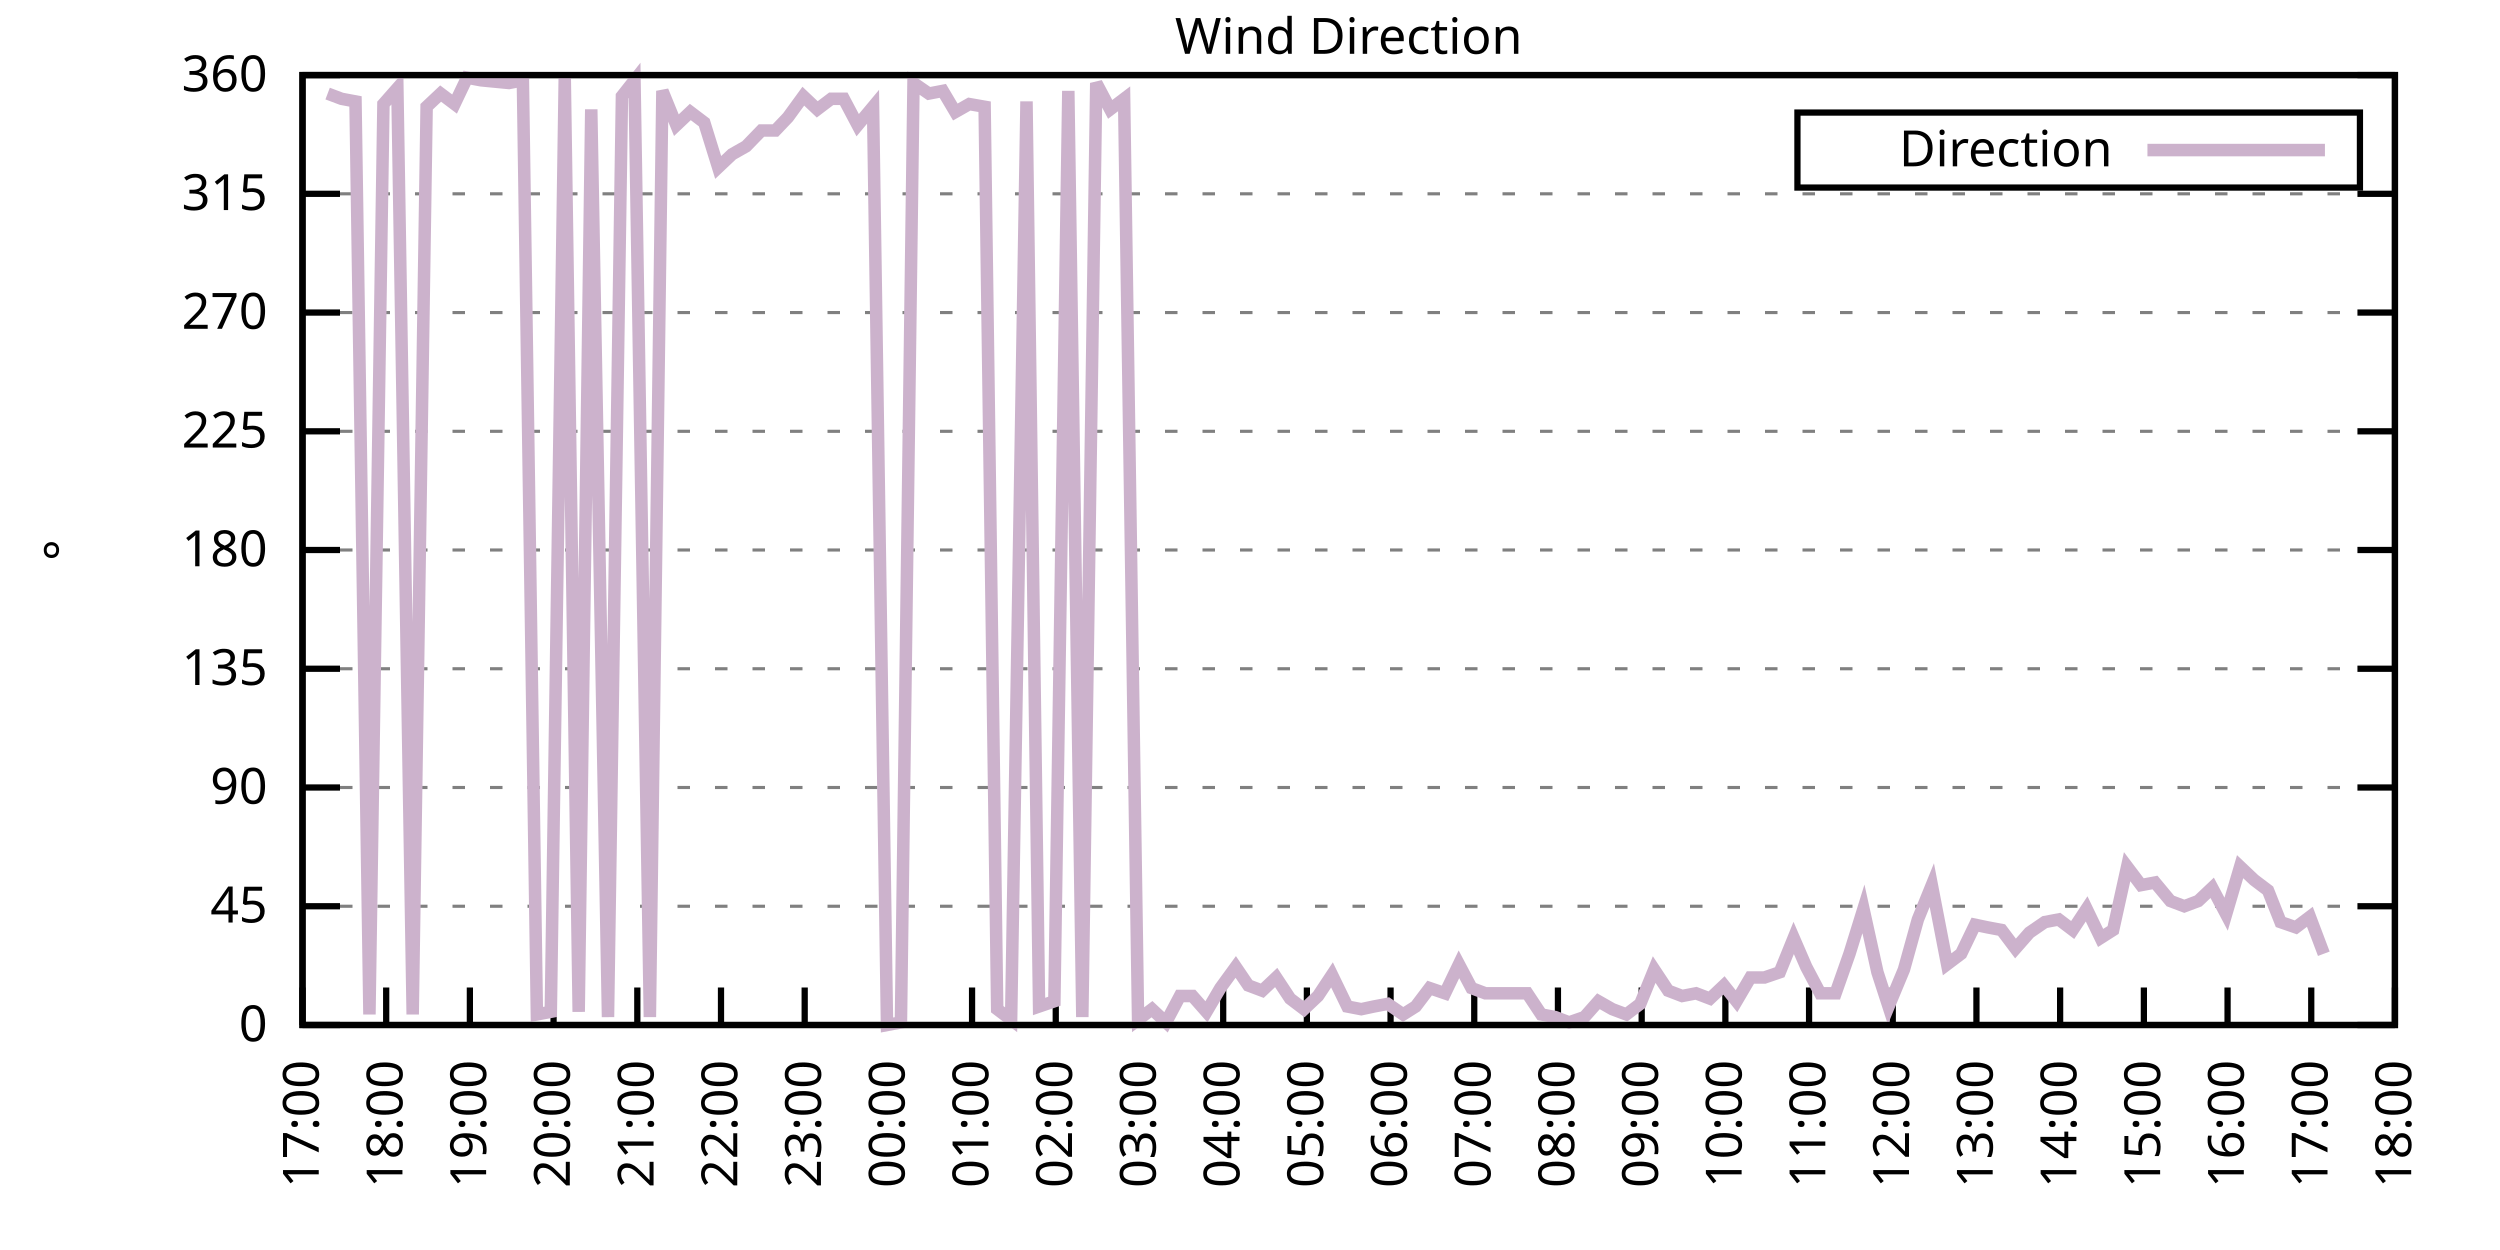
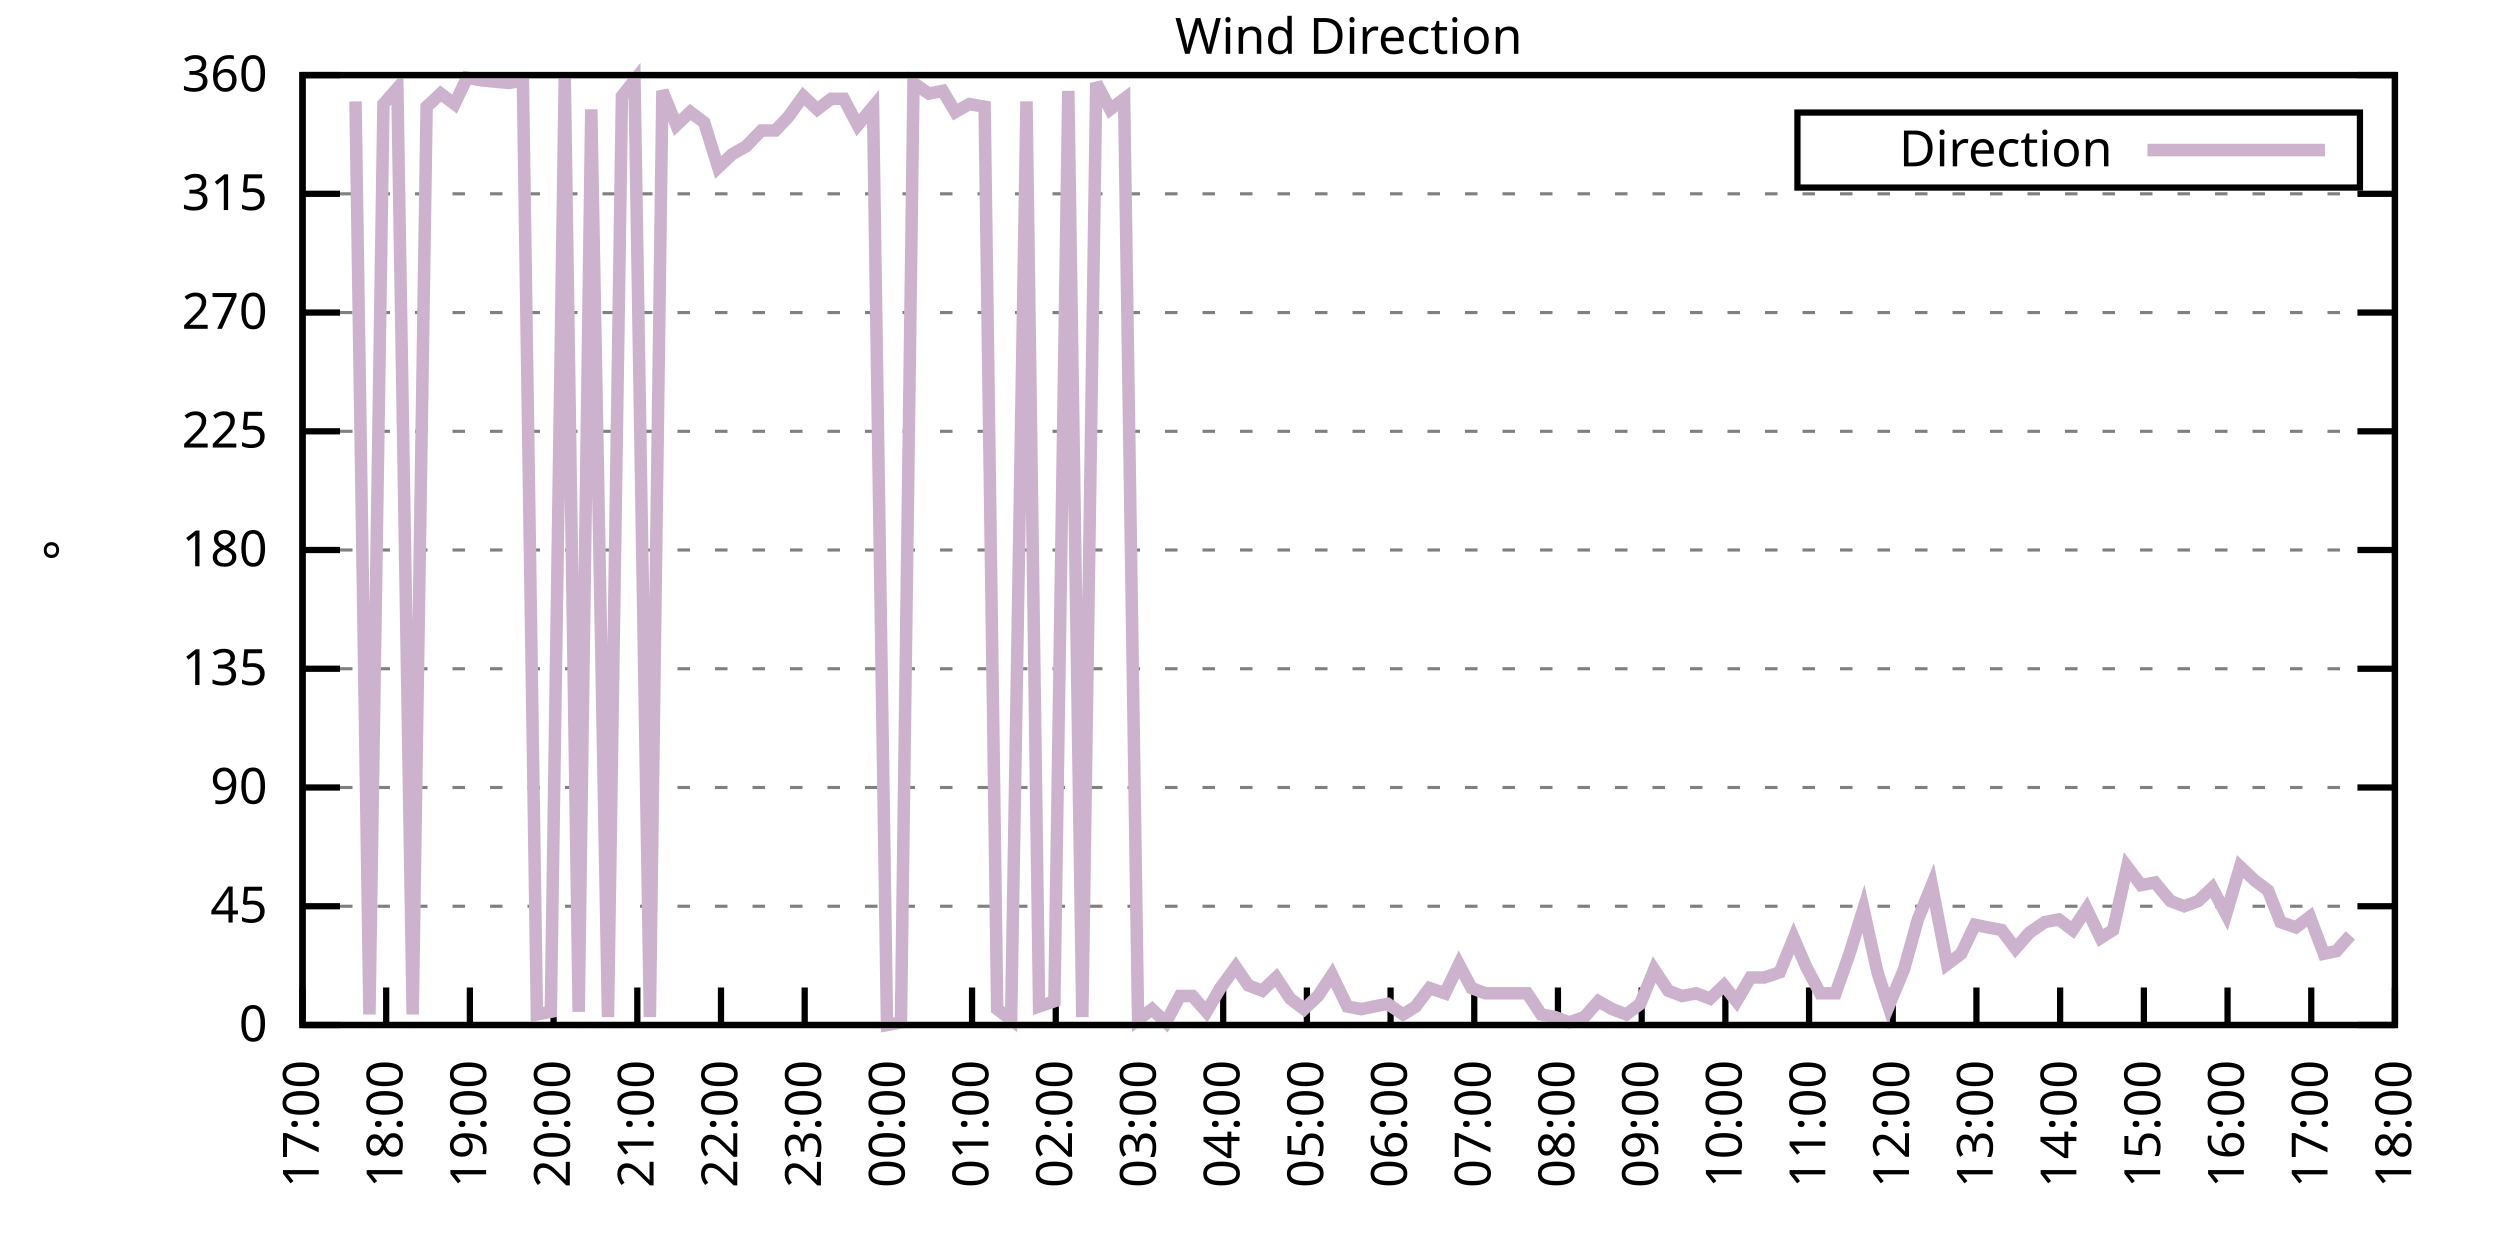
<svg xmlns="http://www.w3.org/2000/svg" xmlns:xlink="http://www.w3.org/1999/xlink" width="400" height="200" viewBox="0 0 400 200">
  <g id="gnuplot_canvas">
    <rect x="0" y="0" width="400" height="200" fill="none" />
    <defs>
      <circle id="gpDot" r="0.5" stroke-width="0.5" stroke="currentColor" />
      <path id="gpPt0" stroke-width="0.333" stroke="currentColor" d="M-1,0 h2 M0,-1 v2" />
      <path id="gpPt1" stroke-width="0.333" stroke="currentColor" d="M-1,-1 L1,1 M1,-1 L-1,1" />
      <path id="gpPt2" stroke-width="0.333" stroke="currentColor" d="M-1,0 L1,0 M0,-1 L0,1 M-1,-1 L1,1 M-1,1 L1,-1" />
      <rect id="gpPt3" stroke-width="0.333" stroke="currentColor" x="-1" y="-1" width="2" height="2" />
      <rect id="gpPt4" stroke-width="0.333" stroke="currentColor" fill="currentColor" x="-1" y="-1" width="2" height="2" />
      <circle id="gpPt5" stroke-width="0.333" stroke="currentColor" cx="0" cy="0" r="1" />
      <use xlink:href="#gpPt5" id="gpPt6" fill="currentColor" stroke="none" />
      <path id="gpPt7" stroke-width="0.333" stroke="currentColor" d="M0,-1.33 L-1.33,0.67 L1.33,0.67 z" />
      <use xlink:href="#gpPt7" id="gpPt8" fill="currentColor" stroke="none" />
      <use xlink:href="#gpPt7" id="gpPt9" stroke="currentColor" transform="rotate(180)" />
      <use xlink:href="#gpPt9" id="gpPt10" fill="currentColor" stroke="none" />
      <use xlink:href="#gpPt3" id="gpPt11" stroke="currentColor" transform="rotate(45)" />
      <use xlink:href="#gpPt11" id="gpPt12" fill="currentColor" stroke="none" />
      <path id="gpPt13" stroke-width="0.333" stroke="currentColor" d="M0,1.330 L1.265,0.411 L0.782,-1.067 L-0.782,-1.076 L-1.265,0.411 z" />
      <use xlink:href="#gpPt13" id="gpPt14" fill="currentColor" stroke="none" />
      <filter id="textbox" filterUnits="objectBoundingBox" x="0" y="0" height="1" width="1">
        <feFlood flood-color="white" flood-opacity="1" result="bgnd" />
        <feComposite in="SourceGraphic" in2="bgnd" operator="atop" />
      </filter>
      <filter id="greybox" filterUnits="objectBoundingBox" x="0" y="0" height="1" width="1">
        <feFlood flood-color="lightgrey" flood-opacity="1" result="grey" />
        <feComposite in="SourceGraphic" in2="grey" operator="atop" />
      </filter>
    </defs>
    <g fill="none" color="white" stroke="currentColor" stroke-width="1.00" stroke-linecap="butt" stroke-linejoin="miter">
</g>
    <g fill="none" color="black" stroke="currentColor" stroke-width="1.00" stroke-linecap="butt" stroke-linejoin="miter">
      <g stroke="none" shape-rendering="crispEdges">
        <polygon fill="rgb(255, 255, 255)" points="48.40,164.00 383.18,164.00 383.18,12.02 48.40,12.02 " />
      </g>
    </g>
    <g fill="none" color="black" stroke="currentColor" stroke-width="1.00" stroke-linecap="butt" stroke-linejoin="miter">
</g>
    <g fill="none" color="black" stroke="black" stroke-width="0.50" stroke-linecap="butt" stroke-linejoin="miter">
</g>
    <g fill="none" color="gray" stroke="currentColor" stroke-width="0.50" stroke-linecap="butt" stroke-linejoin="miter">
      <path stroke="gray" stroke-dasharray="2,4" class="gridline" d="M48.40,164.00 L383.19,164.00  " />
    </g>
    <g fill="none" color="gray" stroke="gray" stroke-width="1.00" stroke-linecap="butt" stroke-linejoin="miter">
</g>
    <g fill="none" color="black" stroke="currentColor" stroke-width="1.00" stroke-linecap="butt" stroke-linejoin="miter">
      <path stroke="black" d="M48.40,164.00 L54.40,164.00 M383.19,164.00 L377.19,164.00  " />
      <g transform="translate(42.80,166.60)" stroke="none" fill="black" font-family="Sans" font-size="8.00" text-anchor="end">
        <text>
          <tspan font-family="Sans"> 0</tspan>
        </text>
      </g>
    </g>
    <g fill="none" color="black" stroke="currentColor" stroke-width="1.00" stroke-linecap="butt" stroke-linejoin="miter">
</g>
    <g fill="none" color="black" stroke="black" stroke-width="0.50" stroke-linecap="butt" stroke-linejoin="miter">
</g>
    <g fill="none" color="gray" stroke="currentColor" stroke-width="0.50" stroke-linecap="butt" stroke-linejoin="miter">
      <path stroke="gray" stroke-dasharray="2,4" class="gridline" d="M48.40,145.00 L383.19,145.00  " />
    </g>
    <g fill="none" color="gray" stroke="gray" stroke-width="1.00" stroke-linecap="butt" stroke-linejoin="miter">
</g>
    <g fill="none" color="black" stroke="currentColor" stroke-width="1.00" stroke-linecap="butt" stroke-linejoin="miter">
      <path stroke="black" d="M48.40,145.00 L54.40,145.00 M383.19,145.00 L377.19,145.00  " />
      <g transform="translate(42.80,147.60)" stroke="none" fill="black" font-family="Sans" font-size="8.00" text-anchor="end">
        <text>
          <tspan font-family="Sans"> 45</tspan>
        </text>
      </g>
    </g>
    <g fill="none" color="black" stroke="currentColor" stroke-width="1.00" stroke-linecap="butt" stroke-linejoin="miter">
</g>
    <g fill="none" color="black" stroke="black" stroke-width="0.50" stroke-linecap="butt" stroke-linejoin="miter">
</g>
    <g fill="none" color="gray" stroke="currentColor" stroke-width="0.50" stroke-linecap="butt" stroke-linejoin="miter">
      <path stroke="gray" stroke-dasharray="2,4" class="gridline" d="M48.40,126.00 L383.19,126.00  " />
    </g>
    <g fill="none" color="gray" stroke="gray" stroke-width="1.00" stroke-linecap="butt" stroke-linejoin="miter">
</g>
    <g fill="none" color="black" stroke="currentColor" stroke-width="1.00" stroke-linecap="butt" stroke-linejoin="miter">
      <path stroke="black" d="M48.40,126.00 L54.40,126.00 M383.19,126.00 L377.19,126.00  " />
      <g transform="translate(42.80,128.60)" stroke="none" fill="black" font-family="Sans" font-size="8.00" text-anchor="end">
        <text>
          <tspan font-family="Sans"> 90</tspan>
        </text>
      </g>
    </g>
    <g fill="none" color="black" stroke="currentColor" stroke-width="1.00" stroke-linecap="butt" stroke-linejoin="miter">
</g>
    <g fill="none" color="black" stroke="black" stroke-width="0.50" stroke-linecap="butt" stroke-linejoin="miter">
</g>
    <g fill="none" color="gray" stroke="currentColor" stroke-width="0.50" stroke-linecap="butt" stroke-linejoin="miter">
      <path stroke="gray" stroke-dasharray="2,4" class="gridline" d="M48.40,107.00 L383.19,107.00  " />
    </g>
    <g fill="none" color="gray" stroke="gray" stroke-width="1.00" stroke-linecap="butt" stroke-linejoin="miter">
</g>
    <g fill="none" color="black" stroke="currentColor" stroke-width="1.00" stroke-linecap="butt" stroke-linejoin="miter">
      <path stroke="black" d="M48.40,107.00 L54.40,107.00 M383.19,107.00 L377.19,107.00  " />
      <g transform="translate(42.80,109.60)" stroke="none" fill="black" font-family="Sans" font-size="8.00" text-anchor="end">
        <text>
          <tspan font-family="Sans"> 135</tspan>
        </text>
      </g>
    </g>
    <g fill="none" color="black" stroke="currentColor" stroke-width="1.00" stroke-linecap="butt" stroke-linejoin="miter">
</g>
    <g fill="none" color="black" stroke="black" stroke-width="0.50" stroke-linecap="butt" stroke-linejoin="miter">
</g>
    <g fill="none" color="gray" stroke="currentColor" stroke-width="0.50" stroke-linecap="butt" stroke-linejoin="miter">
      <path stroke="gray" stroke-dasharray="2,4" class="gridline" d="M48.40,88.00 L383.19,88.00  " />
    </g>
    <g fill="none" color="gray" stroke="gray" stroke-width="1.00" stroke-linecap="butt" stroke-linejoin="miter">
</g>
    <g fill="none" color="black" stroke="currentColor" stroke-width="1.00" stroke-linecap="butt" stroke-linejoin="miter">
      <path stroke="black" d="M48.40,88.00 L54.40,88.00 M383.19,88.00 L377.19,88.00  " />
      <g transform="translate(42.80,90.60)" stroke="none" fill="black" font-family="Sans" font-size="8.00" text-anchor="end">
        <text>
          <tspan font-family="Sans"> 180</tspan>
        </text>
      </g>
    </g>
    <g fill="none" color="black" stroke="currentColor" stroke-width="1.00" stroke-linecap="butt" stroke-linejoin="miter">
</g>
    <g fill="none" color="black" stroke="black" stroke-width="0.50" stroke-linecap="butt" stroke-linejoin="miter">
</g>
    <g fill="none" color="gray" stroke="currentColor" stroke-width="0.50" stroke-linecap="butt" stroke-linejoin="miter">
      <path stroke="gray" stroke-dasharray="2,4" class="gridline" d="M48.40,69.01 L383.19,69.01  " />
    </g>
    <g fill="none" color="gray" stroke="gray" stroke-width="1.00" stroke-linecap="butt" stroke-linejoin="miter">
</g>
    <g fill="none" color="black" stroke="currentColor" stroke-width="1.00" stroke-linecap="butt" stroke-linejoin="miter">
      <path stroke="black" d="M48.40,69.01 L54.40,69.01 M383.19,69.01 L377.19,69.01  " />
      <g transform="translate(42.80,71.61)" stroke="none" fill="black" font-family="Sans" font-size="8.00" text-anchor="end">
        <text>
          <tspan font-family="Sans"> 225</tspan>
        </text>
      </g>
    </g>
    <g fill="none" color="black" stroke="currentColor" stroke-width="1.00" stroke-linecap="butt" stroke-linejoin="miter">
</g>
    <g fill="none" color="black" stroke="black" stroke-width="0.50" stroke-linecap="butt" stroke-linejoin="miter">
</g>
    <g fill="none" color="gray" stroke="currentColor" stroke-width="0.50" stroke-linecap="butt" stroke-linejoin="miter">
      <path stroke="gray" stroke-dasharray="2,4" class="gridline" d="M48.40,50.01 L383.19,50.01  " />
    </g>
    <g fill="none" color="gray" stroke="gray" stroke-width="1.00" stroke-linecap="butt" stroke-linejoin="miter">
</g>
    <g fill="none" color="black" stroke="currentColor" stroke-width="1.00" stroke-linecap="butt" stroke-linejoin="miter">
      <path stroke="black" d="M48.40,50.01 L54.40,50.01 M383.19,50.01 L377.19,50.01  " />
      <g transform="translate(42.80,52.61)" stroke="none" fill="black" font-family="Sans" font-size="8.00" text-anchor="end">
        <text>
          <tspan font-family="Sans"> 270</tspan>
        </text>
      </g>
    </g>
    <g fill="none" color="black" stroke="currentColor" stroke-width="1.00" stroke-linecap="butt" stroke-linejoin="miter">
</g>
    <g fill="none" color="black" stroke="black" stroke-width="0.50" stroke-linecap="butt" stroke-linejoin="miter">
</g>
    <g fill="none" color="gray" stroke="currentColor" stroke-width="0.50" stroke-linecap="butt" stroke-linejoin="miter">
      <path stroke="gray" stroke-dasharray="2,4" class="gridline" d="M48.40,31.01 L383.19,31.01  " />
    </g>
    <g fill="none" color="gray" stroke="gray" stroke-width="1.00" stroke-linecap="butt" stroke-linejoin="miter">
</g>
    <g fill="none" color="black" stroke="currentColor" stroke-width="1.00" stroke-linecap="butt" stroke-linejoin="miter">
      <path stroke="black" d="M48.40,31.01 L54.40,31.01 M383.19,31.01 L377.19,31.01  " />
      <g transform="translate(42.80,33.61)" stroke="none" fill="black" font-family="Sans" font-size="8.00" text-anchor="end">
        <text>
          <tspan font-family="Sans"> 315</tspan>
        </text>
      </g>
    </g>
    <g fill="none" color="black" stroke="currentColor" stroke-width="1.00" stroke-linecap="butt" stroke-linejoin="miter">
</g>
    <g fill="none" color="black" stroke="black" stroke-width="0.50" stroke-linecap="butt" stroke-linejoin="miter">
</g>
    <g fill="none" color="gray" stroke="currentColor" stroke-width="0.50" stroke-linecap="butt" stroke-linejoin="miter">
      <path stroke="gray" stroke-dasharray="2,4" class="gridline" d="M48.40,12.01 L383.19,12.01  " />
    </g>
    <g fill="none" color="gray" stroke="gray" stroke-width="1.00" stroke-linecap="butt" stroke-linejoin="miter">
</g>
    <g fill="none" color="black" stroke="currentColor" stroke-width="1.00" stroke-linecap="butt" stroke-linejoin="miter">
      <path stroke="black" d="M48.40,12.01 L54.40,12.01 M383.19,12.01 L377.19,12.01  " />
      <g transform="translate(42.80,14.61)" stroke="none" fill="black" font-family="Sans" font-size="8.00" text-anchor="end">
        <text>
          <tspan font-family="Sans"> 360</tspan>
        </text>
      </g>
    </g>
    <g fill="none" color="black" stroke="currentColor" stroke-width="1.00" stroke-linecap="butt" stroke-linejoin="miter">
      <path stroke="black" d="M48.40,164.00 L48.40,158.00  " />
      <g transform="translate(51.00,169.60) rotate(270.00)" stroke="none" fill="black" font-family="Sans" font-size="8.00" text-anchor="end">
        <text>
          <tspan font-family="Sans">17:00</tspan>
        </text>
      </g>
    </g>
    <g fill="none" color="black" stroke="currentColor" stroke-width="1.00" stroke-linecap="butt" stroke-linejoin="miter">
      <path stroke="black" d="M61.79,164.00 L61.79,158.00  " />
      <g transform="translate(64.39,169.60) rotate(270.00)" stroke="none" fill="black" font-family="Sans" font-size="8.00" text-anchor="end">
        <text>
          <tspan font-family="Sans">18:00</tspan>
        </text>
      </g>
    </g>
    <g fill="none" color="black" stroke="currentColor" stroke-width="1.00" stroke-linecap="butt" stroke-linejoin="miter">
      <path stroke="black" d="M75.18,164.00 L75.18,158.00  " />
      <g transform="translate(77.78,169.60) rotate(270.00)" stroke="none" fill="black" font-family="Sans" font-size="8.00" text-anchor="end">
        <text>
          <tspan font-family="Sans">19:00</tspan>
        </text>
      </g>
    </g>
    <g fill="none" color="black" stroke="currentColor" stroke-width="1.00" stroke-linecap="butt" stroke-linejoin="miter">
      <path stroke="black" d="M88.57,164.00 L88.57,158.00  " />
      <g transform="translate(91.17,169.60) rotate(270.00)" stroke="none" fill="black" font-family="Sans" font-size="8.00" text-anchor="end">
        <text>
          <tspan font-family="Sans">20:00</tspan>
        </text>
      </g>
    </g>
    <g fill="none" color="black" stroke="currentColor" stroke-width="1.00" stroke-linecap="butt" stroke-linejoin="miter">
      <path stroke="black" d="M101.97,164.00 L101.97,158.00  " />
      <g transform="translate(104.57,169.60) rotate(270.00)" stroke="none" fill="black" font-family="Sans" font-size="8.00" text-anchor="end">
        <text>
          <tspan font-family="Sans">21:00</tspan>
        </text>
      </g>
    </g>
    <g fill="none" color="black" stroke="currentColor" stroke-width="1.00" stroke-linecap="butt" stroke-linejoin="miter">
      <path stroke="black" d="M115.36,164.00 L115.36,158.00  " />
      <g transform="translate(117.96,169.60) rotate(270.00)" stroke="none" fill="black" font-family="Sans" font-size="8.00" text-anchor="end">
        <text>
          <tspan font-family="Sans">22:00</tspan>
        </text>
      </g>
    </g>
    <g fill="none" color="black" stroke="currentColor" stroke-width="1.00" stroke-linecap="butt" stroke-linejoin="miter">
      <path stroke="black" d="M128.75,164.00 L128.75,158.00  " />
      <g transform="translate(131.35,169.60) rotate(270.00)" stroke="none" fill="black" font-family="Sans" font-size="8.00" text-anchor="end">
        <text>
          <tspan font-family="Sans">23:00</tspan>
        </text>
      </g>
    </g>
    <g fill="none" color="black" stroke="currentColor" stroke-width="1.00" stroke-linecap="butt" stroke-linejoin="miter">
      <path stroke="black" d="M142.14,164.00 L142.14,158.00  " />
      <g transform="translate(144.74,169.60) rotate(270.00)" stroke="none" fill="black" font-family="Sans" font-size="8.00" text-anchor="end">
        <text>
          <tspan font-family="Sans">00:00</tspan>
        </text>
      </g>
    </g>
    <g fill="none" color="black" stroke="currentColor" stroke-width="1.00" stroke-linecap="butt" stroke-linejoin="miter">
      <path stroke="black" d="M155.53,164.00 L155.53,158.00  " />
      <g transform="translate(158.13,169.60) rotate(270.00)" stroke="none" fill="black" font-family="Sans" font-size="8.00" text-anchor="end">
        <text>
          <tspan font-family="Sans">01:00</tspan>
        </text>
      </g>
    </g>
    <g fill="none" color="black" stroke="currentColor" stroke-width="1.00" stroke-linecap="butt" stroke-linejoin="miter">
      <path stroke="black" d="M168.92,164.00 L168.92,158.00  " />
      <g transform="translate(171.52,169.60) rotate(270.00)" stroke="none" fill="black" font-family="Sans" font-size="8.00" text-anchor="end">
        <text>
          <tspan font-family="Sans">02:00</tspan>
        </text>
      </g>
    </g>
    <g fill="none" color="black" stroke="currentColor" stroke-width="1.00" stroke-linecap="butt" stroke-linejoin="miter">
      <path stroke="black" d="M182.32,164.00 L182.32,158.00  " />
      <g transform="translate(184.92,169.60) rotate(270.00)" stroke="none" fill="black" font-family="Sans" font-size="8.00" text-anchor="end">
        <text>
          <tspan font-family="Sans">03:00</tspan>
        </text>
      </g>
    </g>
    <g fill="none" color="black" stroke="currentColor" stroke-width="1.00" stroke-linecap="butt" stroke-linejoin="miter">
      <path stroke="black" d="M195.71,164.00 L195.71,158.00  " />
      <g transform="translate(198.31,169.60) rotate(270.00)" stroke="none" fill="black" font-family="Sans" font-size="8.00" text-anchor="end">
        <text>
          <tspan font-family="Sans">04:00</tspan>
        </text>
      </g>
    </g>
    <g fill="none" color="black" stroke="currentColor" stroke-width="1.00" stroke-linecap="butt" stroke-linejoin="miter">
      <path stroke="black" d="M209.10,164.00 L209.10,158.00  " />
      <g transform="translate(211.70,169.60) rotate(270.00)" stroke="none" fill="black" font-family="Sans" font-size="8.00" text-anchor="end">
        <text>
          <tspan font-family="Sans">05:00</tspan>
        </text>
      </g>
    </g>
    <g fill="none" color="black" stroke="currentColor" stroke-width="1.00" stroke-linecap="butt" stroke-linejoin="miter">
      <path stroke="black" d="M222.49,164.00 L222.49,158.00  " />
      <g transform="translate(225.09,169.60) rotate(270.00)" stroke="none" fill="black" font-family="Sans" font-size="8.00" text-anchor="end">
        <text>
          <tspan font-family="Sans">06:00</tspan>
        </text>
      </g>
    </g>
    <g fill="none" color="black" stroke="currentColor" stroke-width="1.00" stroke-linecap="butt" stroke-linejoin="miter">
      <path stroke="black" d="M235.88,164.00 L235.88,158.00  " />
      <g transform="translate(238.48,169.60) rotate(270.00)" stroke="none" fill="black" font-family="Sans" font-size="8.00" text-anchor="end">
        <text>
          <tspan font-family="Sans">07:00</tspan>
        </text>
      </g>
    </g>
    <g fill="none" color="black" stroke="currentColor" stroke-width="1.00" stroke-linecap="butt" stroke-linejoin="miter">
      <path stroke="black" d="M249.27,164.00 L249.27,158.00  " />
      <g transform="translate(251.87,169.60) rotate(270.00)" stroke="none" fill="black" font-family="Sans" font-size="8.00" text-anchor="end">
        <text>
          <tspan font-family="Sans">08:00</tspan>
        </text>
      </g>
    </g>
    <g fill="none" color="black" stroke="currentColor" stroke-width="1.00" stroke-linecap="butt" stroke-linejoin="miter">
      <path stroke="black" d="M262.67,164.00 L262.67,158.00  " />
      <g transform="translate(265.27,169.60) rotate(270.00)" stroke="none" fill="black" font-family="Sans" font-size="8.00" text-anchor="end">
        <text>
          <tspan font-family="Sans">09:00</tspan>
        </text>
      </g>
    </g>
    <g fill="none" color="black" stroke="currentColor" stroke-width="1.00" stroke-linecap="butt" stroke-linejoin="miter">
      <path stroke="black" d="M276.06,164.00 L276.06,158.00  " />
      <g transform="translate(278.66,169.60) rotate(270.00)" stroke="none" fill="black" font-family="Sans" font-size="8.00" text-anchor="end">
        <text>
          <tspan font-family="Sans">10:00</tspan>
        </text>
      </g>
    </g>
    <g fill="none" color="black" stroke="currentColor" stroke-width="1.00" stroke-linecap="butt" stroke-linejoin="miter">
      <path stroke="black" d="M289.45,164.00 L289.45,158.00  " />
      <g transform="translate(292.05,169.60) rotate(270.00)" stroke="none" fill="black" font-family="Sans" font-size="8.00" text-anchor="end">
        <text>
          <tspan font-family="Sans">11:00</tspan>
        </text>
      </g>
    </g>
    <g fill="none" color="black" stroke="currentColor" stroke-width="1.00" stroke-linecap="butt" stroke-linejoin="miter">
      <path stroke="black" d="M302.84,164.00 L302.84,158.00  " />
      <g transform="translate(305.44,169.60) rotate(270.00)" stroke="none" fill="black" font-family="Sans" font-size="8.00" text-anchor="end">
        <text>
          <tspan font-family="Sans">12:00</tspan>
        </text>
      </g>
    </g>
    <g fill="none" color="black" stroke="currentColor" stroke-width="1.00" stroke-linecap="butt" stroke-linejoin="miter">
      <path stroke="black" d="M316.23,164.00 L316.23,158.00  " />
      <g transform="translate(318.83,169.60) rotate(270.00)" stroke="none" fill="black" font-family="Sans" font-size="8.00" text-anchor="end">
        <text>
          <tspan font-family="Sans">13:00</tspan>
        </text>
      </g>
    </g>
    <g fill="none" color="black" stroke="currentColor" stroke-width="1.00" stroke-linecap="butt" stroke-linejoin="miter">
      <path stroke="black" d="M329.62,164.00 L329.62,158.00  " />
      <g transform="translate(332.22,169.60) rotate(270.00)" stroke="none" fill="black" font-family="Sans" font-size="8.00" text-anchor="end">
        <text>
          <tspan font-family="Sans">14:00</tspan>
        </text>
      </g>
    </g>
    <g fill="none" color="black" stroke="currentColor" stroke-width="1.00" stroke-linecap="butt" stroke-linejoin="miter">
      <path stroke="black" d="M343.02,164.00 L343.02,158.00  " />
      <g transform="translate(345.62,169.60) rotate(270.00)" stroke="none" fill="black" font-family="Sans" font-size="8.00" text-anchor="end">
        <text>
          <tspan font-family="Sans">15:00</tspan>
        </text>
      </g>
    </g>
    <g fill="none" color="black" stroke="currentColor" stroke-width="1.00" stroke-linecap="butt" stroke-linejoin="miter">
      <path stroke="black" d="M356.41,164.00 L356.41,158.00  " />
      <g transform="translate(359.01,169.60) rotate(270.00)" stroke="none" fill="black" font-family="Sans" font-size="8.00" text-anchor="end">
        <text>
          <tspan font-family="Sans">16:00</tspan>
        </text>
      </g>
    </g>
    <g fill="none" color="black" stroke="currentColor" stroke-width="1.00" stroke-linecap="butt" stroke-linejoin="miter">
      <path stroke="black" d="M369.80,164.00 L369.80,158.00  " />
      <g transform="translate(372.40,169.60) rotate(270.00)" stroke="none" fill="black" font-family="Sans" font-size="8.00" text-anchor="end">
        <text>
          <tspan font-family="Sans">17:00</tspan>
        </text>
      </g>
    </g>
    <g fill="none" color="black" stroke="currentColor" stroke-width="1.00" stroke-linecap="butt" stroke-linejoin="miter">
      <path stroke="black" d="M383.19,164.00 L383.19,158.00  " />
      <g transform="translate(385.79,169.60) rotate(270.00)" stroke="none" fill="black" font-family="Sans" font-size="8.00" text-anchor="end">
        <text>
          <tspan font-family="Sans">18:00</tspan>
        </text>
      </g>
    </g>
    <g fill="none" color="black" stroke="currentColor" stroke-width="1.00" stroke-linecap="butt" stroke-linejoin="miter">
</g>
    <g fill="none" color="black" stroke="currentColor" stroke-width="1.00" stroke-linecap="butt" stroke-linejoin="miter">
      <path stroke="black" d="M48.40,12.01 L48.40,164.00 L383.19,164.00 L383.19,12.01 L48.40,12.01 Z  " />
    </g>
    <g fill="none" color="black" stroke="currentColor" stroke-width="1.00" stroke-linecap="butt" stroke-linejoin="miter">
</g>
    <g fill="none" color="black" stroke="currentColor" stroke-width="1.00" stroke-linecap="butt" stroke-linejoin="miter">
      <path stroke="black" d="M287.59,30.01 L287.59,18.01 L377.59,18.01 L377.59,30.01 L287.59,30.01 Z  " />
    </g>
    <g id="Wind_direction_plot_1">
      <g fill="none" color="white" stroke="black" stroke-width="2.00" stroke-linecap="butt" stroke-linejoin="miter">
</g>
      <g fill="none" color="black" stroke="currentColor" stroke-width="2.00" stroke-linecap="butt" stroke-linejoin="miter">
        <g transform="translate(337.99,26.61)" stroke="none" fill="black" font-family="Sans" font-size="8.00" text-anchor="end">
          <text>
            <tspan font-family="Sans">Direction</tspan>
          </text>
        </g>
      </g>
      <g fill="none" color="black" stroke="currentColor" stroke-width="2.00" stroke-linecap="butt" stroke-linejoin="miter">
-         <path stroke="rgb(204, 178, 204)" d="M343.59,24.01 L371.99,24.01 M52.42,14.97 L54.65,15.81 L56.88,16.23 L59.11,162.31 L61.35,16.65 L63.58,14.12   L66.03,162.31 L68.26,17.08 L70.50,14.97 L72.73,16.65 L74.74,12.43 L76.97,12.85 L81.43,13.28 L83.66,12.85   L85.90,162.31 L88.13,161.89 L90.36,12.43 L92.59,161.89 L94.60,17.50 L97.28,162.73 L99.51,15.39 L101.52,12.85   L103.98,162.73 L105.98,14.54 L108.22,20.03 L110.45,17.92 L112.68,19.61 L114.91,26.79 L117.14,24.68 L119.38,23.41   L121.83,20.88 L124.06,20.88 L126.07,18.77 L128.53,15.39 L130.76,17.50 L132.99,15.81 L135.00,15.81 L137.23,20.03   L139.69,17.08 L141.92,164.00 L144.15,163.58 L146.16,13.28 L148.61,14.97 L150.85,14.54 L152.85,17.92 L155.09,16.65   L157.54,17.08 L159.55,161.47 L161.78,163.16 L164.24,16.23 L166.25,161.04 L168.70,160.20 L170.93,14.54 L173.17,162.73   L175.40,13.28 L177.63,17.50 L179.86,15.81 L182.09,163.16 L184.32,161.47 L186.56,163.58 L188.79,159.36 L190.80,159.36   L193.03,161.89 L195.26,158.09 L197.72,154.71 L199.73,157.67 L201.96,158.51 L204.19,156.40 L206.42,159.78 L208.65,161.47   L210.88,159.36 L213.12,155.98 L215.57,161.04 L217.80,161.47 L219.81,161.04 L222.04,160.62 L224.50,162.31 L226.51,161.04   L228.74,158.09 L231.20,158.93 L233.43,154.29 L235.44,158.09 L237.67,158.93 L239.90,158.93 L242.36,158.93 L244.36,158.93   L246.60,162.31 L248.83,162.73 L251.06,163.58 L253.51,162.73 L255.75,160.20 L257.98,161.47 L260.21,162.31 L262.44,160.62   L264.67,155.13 L266.91,158.51 L269.14,159.36 L271.37,158.93 L273.60,159.78 L275.83,157.67 L277.84,160.20 L280.07,156.40   L282.31,156.40 L284.76,155.56 L286.99,150.07 L289.00,154.71 L291.23,158.93 L293.69,158.93 L295.92,152.60 L298.15,145.42   L300.39,155.56 L302.17,161.04 L304.63,155.13 L306.86,147.11 L309.09,141.62 L311.54,154.29 L313.78,152.60 L316.01,147.96   L318.02,148.38 L320.25,148.80 L322.48,151.76 L324.71,149.22 L327.17,147.53 L329.40,147.11 L331.63,148.80 L333.86,145.42   L336.10,150.07 L338.10,148.80 L340.34,138.67 L342.57,141.62 L344.80,141.20 L347.26,144.16 L349.49,145.00 L351.72,144.16   L353.95,142.05 L356.18,146.27 L358.42,138.67 L360.65,140.78 L362.88,142.47 L364.89,147.53 L367.34,148.38 L369.58,146.69   L371.81,152.60  " />
+         <path stroke="rgb(204, 178, 204)" d="M343.59,24.01 L371.99,24.01 M56.88,16.23 L59.11,162.31 L61.35,16.65 L63.58,14.12 L66.03,162.31 L68.26,17.08   L70.50,14.97 L72.73,16.65 L74.74,12.43 L76.97,12.85 L81.43,13.28 L83.66,12.85 L85.90,162.31 L88.13,161.89   L90.36,12.43 L92.59,161.89 L94.60,17.50 L97.28,162.73 L99.51,15.39 L101.52,12.85 L103.98,162.73 L105.98,14.54   L108.22,20.03 L110.45,17.92 L112.68,19.61 L114.91,26.79 L117.14,24.68 L119.38,23.41 L121.83,20.88 L124.06,20.88   L126.07,18.77 L128.53,15.39 L130.76,17.50 L132.99,15.81 L135.00,15.81 L137.23,20.03 L139.69,17.08 L141.92,164.00   L144.15,163.58 L146.16,13.28 L148.61,14.97 L150.85,14.54 L152.85,17.92 L155.09,16.65 L157.54,17.08 L159.55,161.47   L161.78,163.16 L164.24,16.23 L166.25,161.04 L168.70,160.20 L170.93,14.54 L173.17,162.73 L175.40,13.28 L177.63,17.50   L179.86,15.81 L182.09,163.16 L184.32,161.47 L186.56,163.58 L188.79,159.36 L190.80,159.36 L193.03,161.89 L195.26,158.09   L197.72,154.71 L199.73,157.67 L201.96,158.51 L204.19,156.40 L206.42,159.78 L208.65,161.47 L210.88,159.36 L213.12,155.98   L215.57,161.04 L217.80,161.47 L219.81,161.04 L222.04,160.62 L224.50,162.31 L226.51,161.04 L228.74,158.09 L231.20,158.93   L233.43,154.29 L235.44,158.09 L237.67,158.93 L239.90,158.93 L242.36,158.93 L244.36,158.93 L246.60,162.31 L248.83,162.73   L251.06,163.58 L253.51,162.73 L255.75,160.20 L257.98,161.47 L260.21,162.31 L262.44,160.62 L264.67,155.13 L266.91,158.51   L269.14,159.36 L271.37,158.93 L273.60,159.78 L275.83,157.67 L277.84,160.20 L280.07,156.40 L282.31,156.40 L284.76,155.56   L286.99,150.07 L289.00,154.71 L291.23,158.93 L293.69,158.93 L295.92,152.60 L298.15,145.42 L300.39,155.56 L302.17,161.04   L304.63,155.13 L306.86,147.11 L309.09,141.62 L311.54,154.29 L313.78,152.60 L316.01,147.96 L318.02,148.38 L320.25,148.80   L322.48,151.76 L324.71,149.22 L327.17,147.53 L329.40,147.11 L331.63,148.80 L333.86,145.42 L336.10,150.07 L338.10,148.80   L340.34,138.67 L342.57,141.62 L344.80,141.20 L347.26,144.16 L349.49,145.00 L351.72,144.16 L353.95,142.05 L356.18,146.27   L358.42,138.67 L360.65,140.78 L362.88,142.47 L364.89,147.53 L367.34,148.38 L369.58,146.69 L371.81,152.60 L373.82,152.18   L376.05,149.65  " />
      </g>
    </g>
    <g fill="none" color="black" stroke="currentColor" stroke-width="2.00" stroke-linecap="butt" stroke-linejoin="miter">
</g>
    <g fill="none" color="black" stroke="black" stroke-width="1.00" stroke-linecap="butt" stroke-linejoin="miter">
</g>
    <g fill="none" color="black" stroke="currentColor" stroke-width="1.00" stroke-linecap="butt" stroke-linejoin="miter">
      <path stroke="black" d="M48.40,12.01 L48.40,164.00 L383.19,164.00 L383.19,12.01 L48.40,12.01 Z  " />
      <g transform="translate(12.80,88.01) rotate(270.00)" stroke="none" fill="black" font-family="Sans" font-size="8.00" text-anchor="middle">
        <text>
          <tspan font-family="Sans">°</tspan>
        </text>
      </g>
    </g>
    <g fill="none" color="black" stroke="currentColor" stroke-width="1.00" stroke-linecap="butt" stroke-linejoin="miter">
</g>
    <g fill="none" color="black" stroke="currentColor" stroke-width="1.00" stroke-linecap="butt" stroke-linejoin="miter">
      <g transform="translate(215.79,8.61)" stroke="none" fill="black" font-family="Sans" font-size="8.00" text-anchor="middle">
        <text>
          <tspan font-family="Sans">Wind Direction</tspan>
        </text>
      </g>
    </g>
    <g fill="none" color="black" stroke="currentColor" stroke-width="1.00" stroke-linecap="butt" stroke-linejoin="miter">
</g>
  </g>
</svg>
